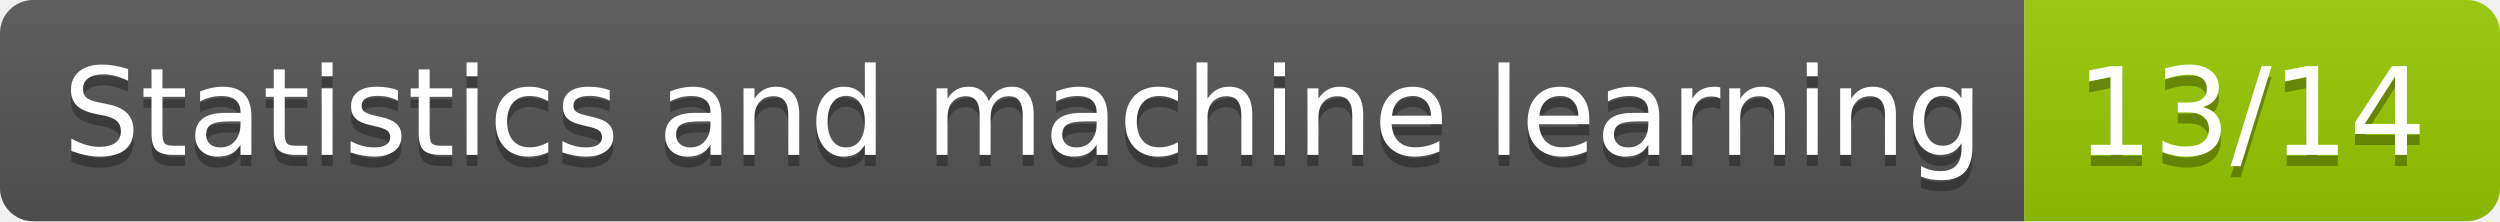
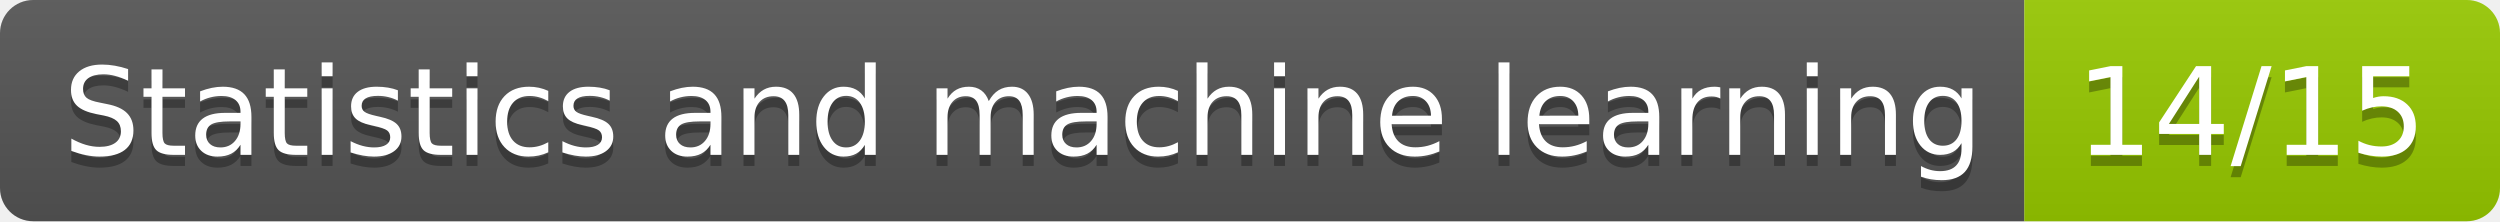
- <svg xmlns="http://www.w3.org/2000/svg" width="226" height="20" role="img" aria-label="Statistics and machine learning: 13/14">
+ <svg xmlns="http://www.w3.org/2000/svg" width="226" height="20" role="img" aria-label="Statistics and machine learning: 14/15">
  <linearGradient id="s" x2="0" y2="100%">
    <stop offset="0" stop-color="#bbb" stop-opacity=".1" />
    <stop offset="1" stop-opacity=".1" />
  </linearGradient>
  <clipPath id="r">
    <rect width="226" height="20" rx="3" fill="#fff" />
  </clipPath>
  <g clip-path="url(#r)">
    <rect width="183" height="20" fill="#555" />
    <rect x="183" width="43" height="20" fill="#97ca00" />
    <rect width="226" height="20" fill="url(#s)" />
  </g>
  <g fill="#fff" text-anchor="middle" font-family="Verdana,Geneva,DejaVu Sans,sans-serif" text-rendering="geometricPrecision" font-size="110">
    <text aria-hidden="true" x="925" y="150" fill="#010101" fill-opacity=".3" transform="scale(.1)" textLength="1730">Statistics and machine learning</text>
    <text x="925" y="140" transform="scale(.1)" fill="#fff" textLength="1730">Statistics and machine learning</text>
-     <text aria-hidden="true" x="2035" y="150" fill="#010101" fill-opacity=".3" transform="scale(.1)" textLength="330">13/14</text>
-     <text x="2035" y="140" transform="scale(.1)" fill="#fff" textLength="330">13/14</text>
+     <text aria-hidden="true" x="2035" y="150" fill="#010101" fill-opacity=".3" transform="scale(.1)" textLength="330">14/15</text>
+     <text x="2035" y="140" transform="scale(.1)" fill="#fff" textLength="330">14/15</text>
  </g>
</svg>
